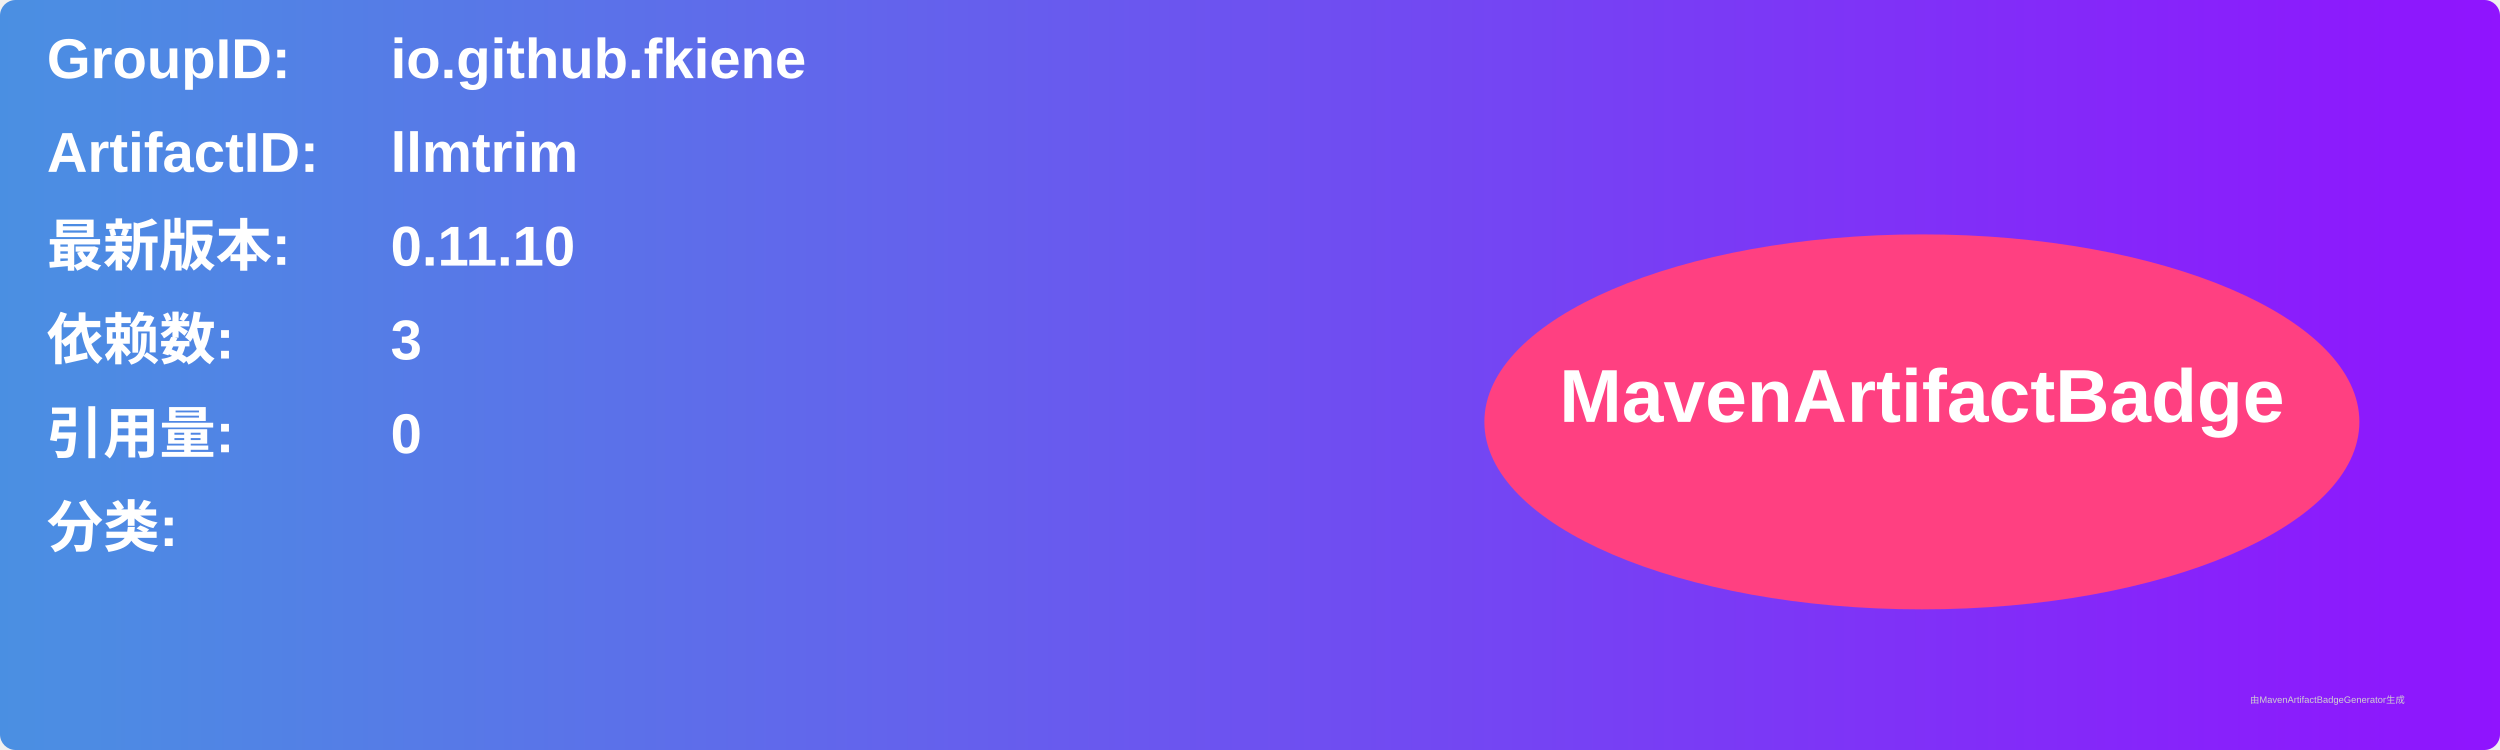
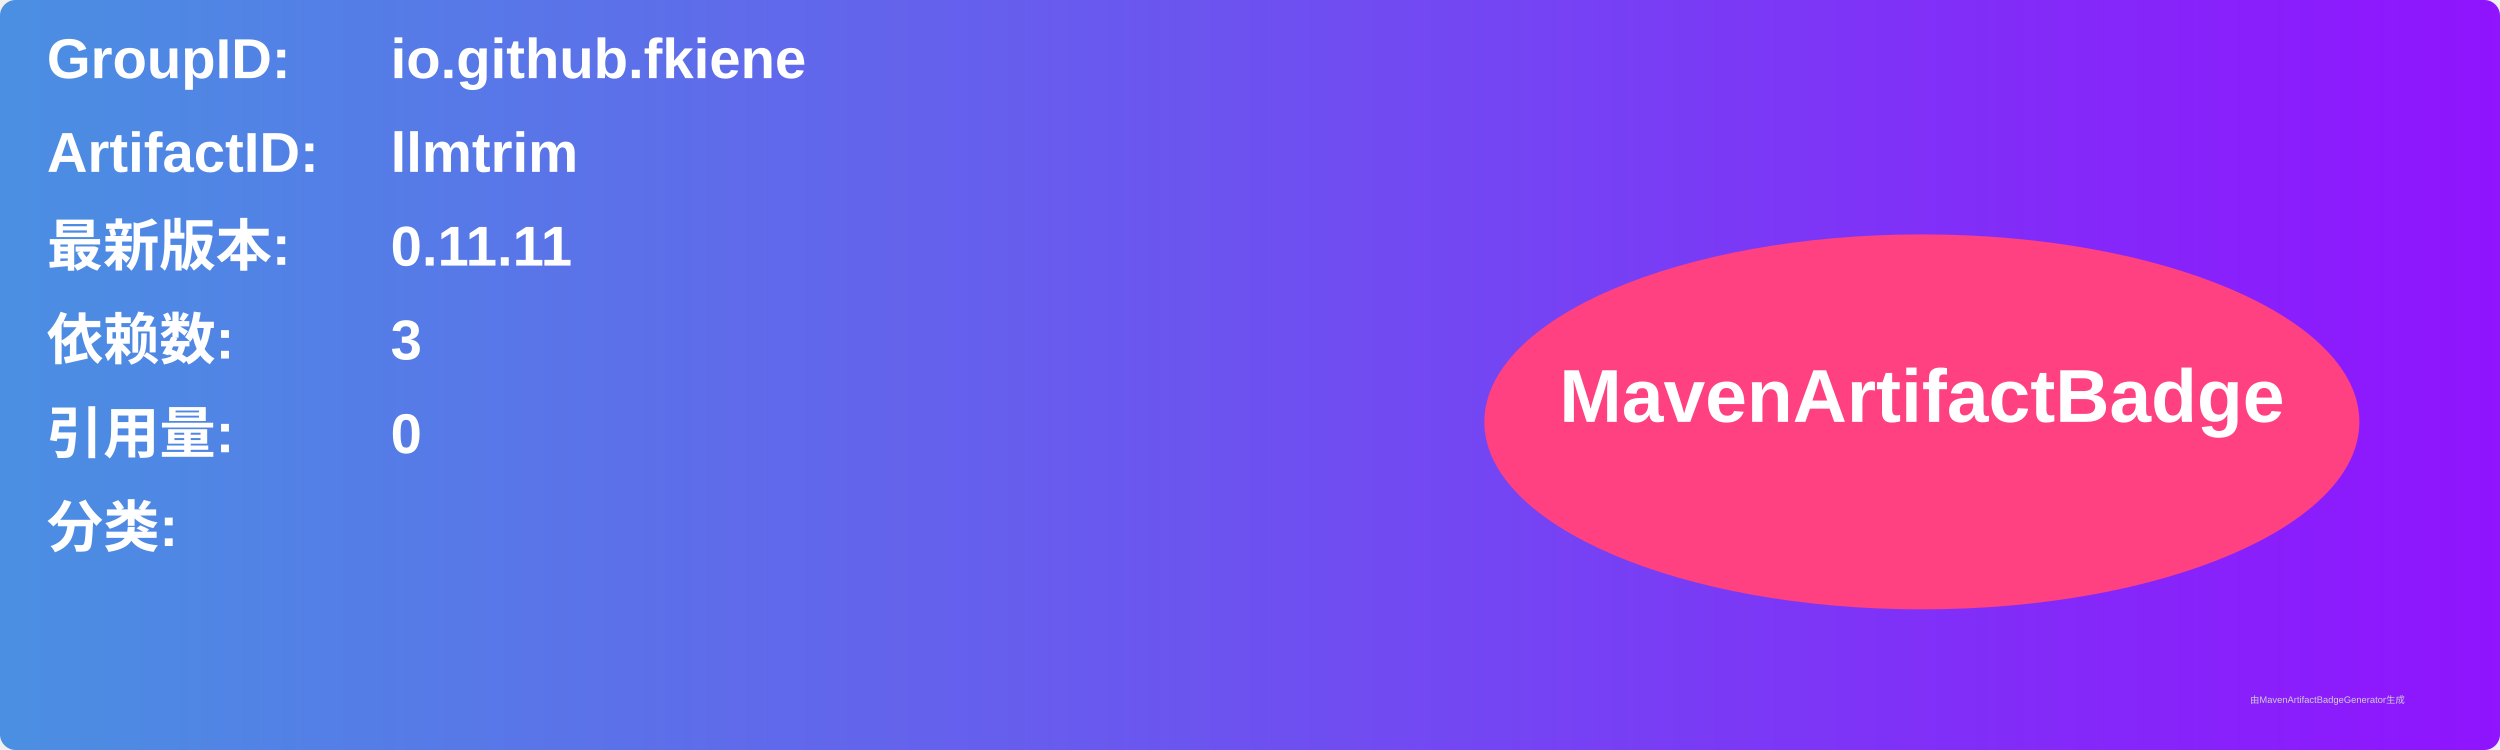
<svg xmlns="http://www.w3.org/2000/svg" width="800" height="240" viewBox="0 0 800 240">
  <linearGradient id="grad" x1="0%" y1="0%" x2="100%" y2="0%">
    <stop offset="0%" stop-color="#4a90e2" />
    <stop offset="100%" stop-color="#9013fe" />
  </linearGradient>
  <rect width="100%" height="100%" rx="5" ry="5" fill="url(#grad)" />
  <g transform="translate(15, 15)">
    <text x="0" y="10" font-family="Arial" font-size="18" fill="white" font-weight="bold" width="260">GroupID:</text>
    <text x="110" y="10" font-family="Arial" font-size="18" fill="white" font-weight="bold" width="460">io.github.fkiene</text>
    <text x="0" y="40" font-family="Arial" font-size="18" fill="white" font-weight="bold" width="260">ArtifactID:</text>
    <text x="110" y="40" font-family="Arial" font-size="18" fill="white" font-weight="bold" width="460">llmtrim</text>
    <text x="0" y="70" font-family="Arial" font-size="18" fill="white" font-weight="bold">最新版本:</text>
    <text x="110" y="70" font-family="Arial" font-size="18" fill="white" font-weight="bold">
-       <tspan font-weight="bold">0.11.10</tspan>
+       <tspan font-weight="bold">0.11.11</tspan>
    </text>
    <text x="0" y="100" font-family="Arial" font-size="18" fill="white" font-weight="bold">依赖数: </text>
    <text x="110" y="100" font-family="Arial" font-size="18" fill="white">
      <tspan font-weight="bold">3</tspan>
    </text>
    <text x="0" y="130" font-family="Arial" font-size="18" fill="white" font-weight="bold">引用量: </text>
    <text x="110" y="130" font-family="Arial" font-size="18" fill="white">
      <tspan font-weight="bold">0</tspan>
    </text>
    <text x="0" y="160" font-family="Arial" font-size="18" fill="white" font-weight="bold">分类:</text>
    <text x="10" y="190" font-family="Arial" font-size="10" fill="white">
      <tspan font-weight="bold" />
    </text>
    <ellipse cx="600" cy="120" rx="140" ry="60" fill="#ff4081" />
    <text x="600" y="120" text-anchor="middle" font-family="Arial" font-size="24" fill="white" font-weight="bold">MavenArtifactBadge</text>
  </g>
  <text x="720" y="225" font-family="Arial" font-size="3" fill="#d0d0d0">由MavenArtifactBadgeGenerator生成</text>
</svg>
